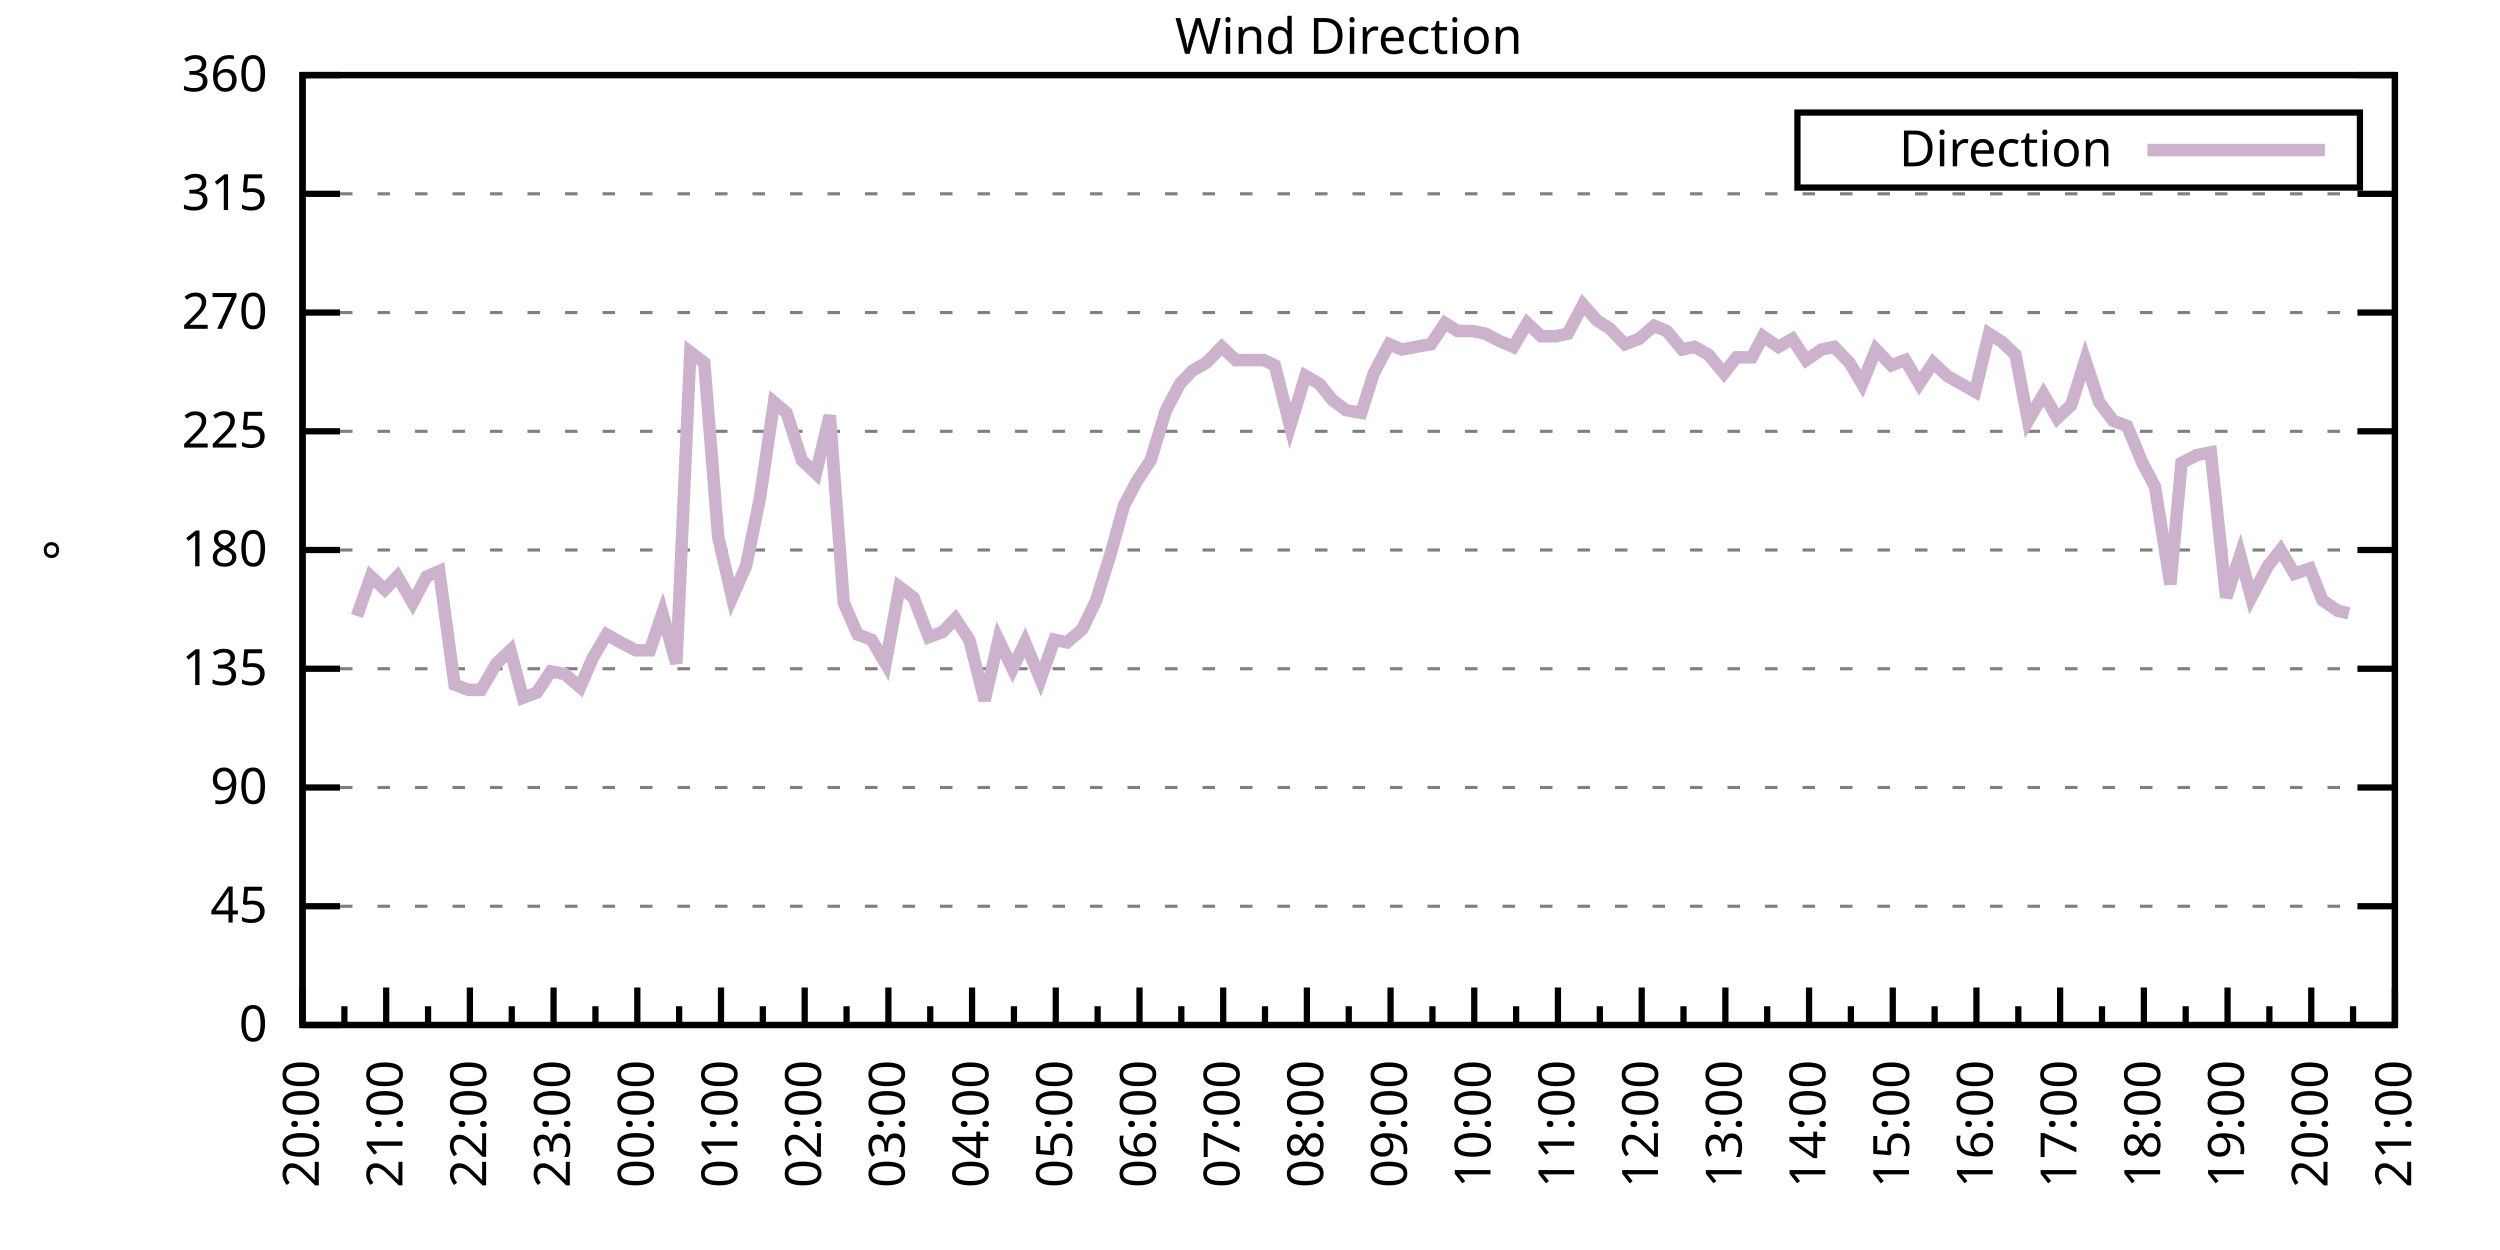
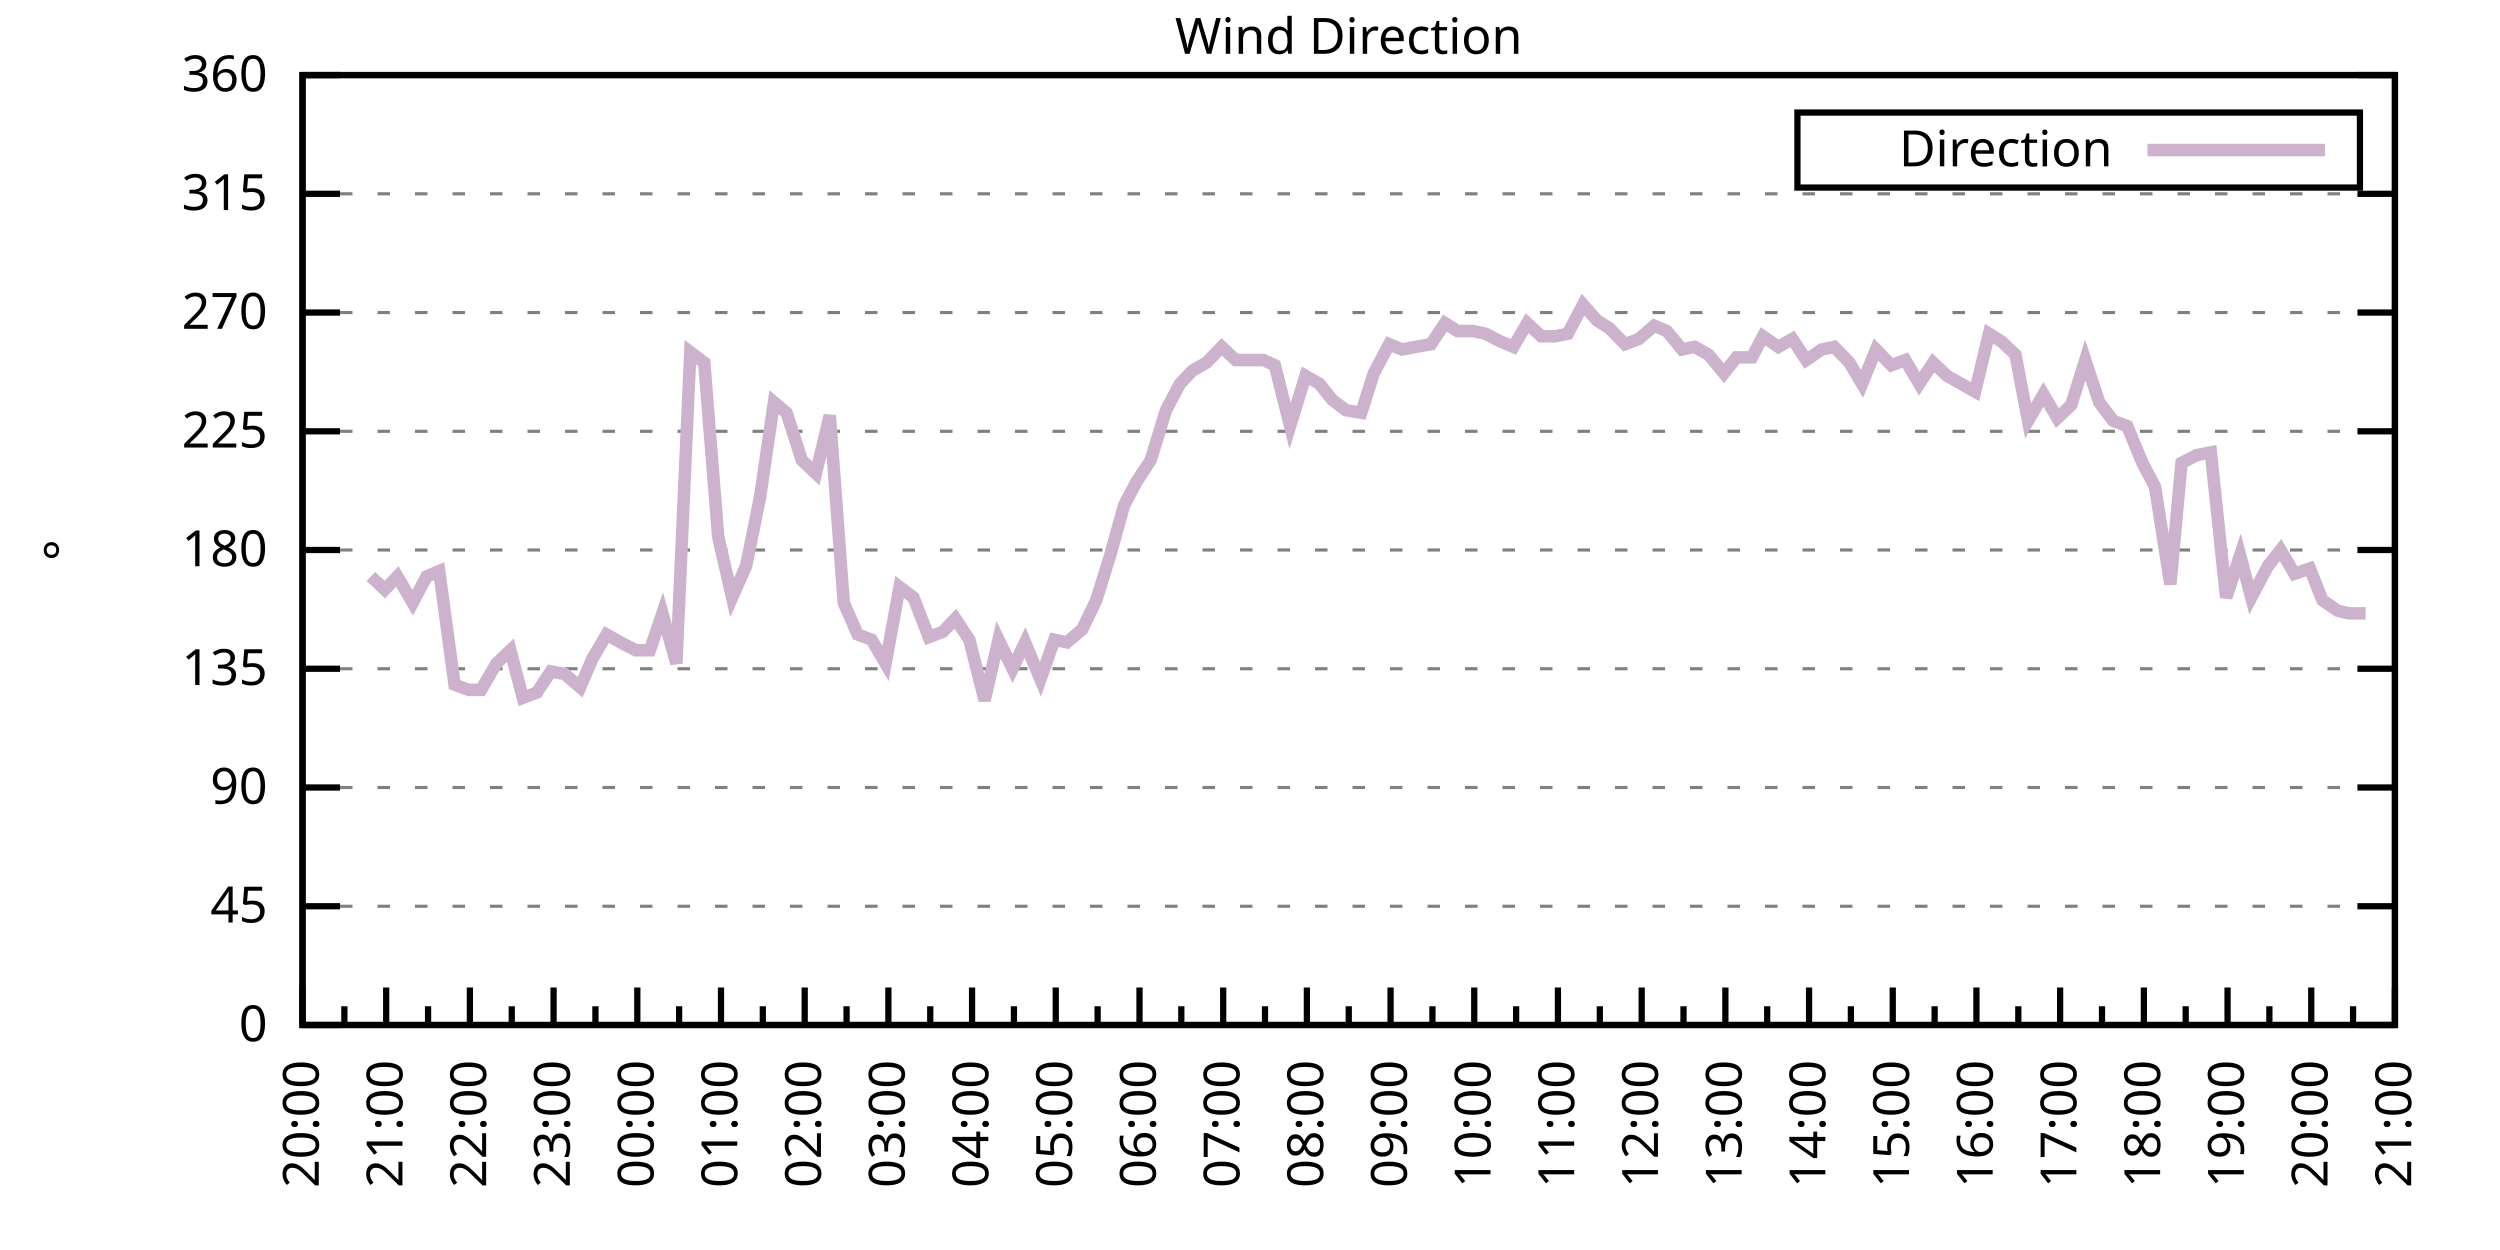
<svg xmlns="http://www.w3.org/2000/svg" xmlns:xlink="http://www.w3.org/1999/xlink" width="400" height="200" viewBox="0 0 400 200">
  <g id="gnuplot_canvas">
    <rect x="0" y="0" width="400" height="200" fill="none" />
    <defs>
      <circle id="gpDot" r="0.5" stroke-width="0.5" stroke="currentColor" />
      <path id="gpPt0" stroke-width="0.333" stroke="currentColor" d="M-1,0 h2 M0,-1 v2" />
      <path id="gpPt1" stroke-width="0.333" stroke="currentColor" d="M-1,-1 L1,1 M1,-1 L-1,1" />
      <path id="gpPt2" stroke-width="0.333" stroke="currentColor" d="M-1,0 L1,0 M0,-1 L0,1 M-1,-1 L1,1 M-1,1 L1,-1" />
      <rect id="gpPt3" stroke-width="0.333" stroke="currentColor" x="-1" y="-1" width="2" height="2" />
      <rect id="gpPt4" stroke-width="0.333" stroke="currentColor" fill="currentColor" x="-1" y="-1" width="2" height="2" />
      <circle id="gpPt5" stroke-width="0.333" stroke="currentColor" cx="0" cy="0" r="1" />
      <use xlink:href="#gpPt5" id="gpPt6" fill="currentColor" stroke="none" />
      <path id="gpPt7" stroke-width="0.333" stroke="currentColor" d="M0,-1.33 L-1.33,0.67 L1.33,0.67 z" />
      <use xlink:href="#gpPt7" id="gpPt8" fill="currentColor" stroke="none" />
      <use xlink:href="#gpPt7" id="gpPt9" stroke="currentColor" transform="rotate(180)" />
      <use xlink:href="#gpPt9" id="gpPt10" fill="currentColor" stroke="none" />
      <use xlink:href="#gpPt3" id="gpPt11" stroke="currentColor" transform="rotate(45)" />
      <use xlink:href="#gpPt11" id="gpPt12" fill="currentColor" stroke="none" />
      <path id="gpPt13" stroke-width="0.333" stroke="currentColor" d="M0,1.330 L1.265,0.411 L0.782,-1.067 L-0.782,-1.076 L-1.265,0.411 z" />
      <use xlink:href="#gpPt13" id="gpPt14" fill="currentColor" stroke="none" />
      <filter id="textbox" filterUnits="objectBoundingBox" x="0" y="0" height="1" width="1">
        <feFlood flood-color="white" flood-opacity="1" result="bgnd" />
        <feComposite in="SourceGraphic" in2="bgnd" operator="atop" />
      </filter>
      <filter id="greybox" filterUnits="objectBoundingBox" x="0" y="0" height="1" width="1">
        <feFlood flood-color="lightgrey" flood-opacity="1" result="grey" />
        <feComposite in="SourceGraphic" in2="grey" operator="atop" />
      </filter>
    </defs>
    <g fill="none" color="white" stroke="currentColor" stroke-width="1.00" stroke-linecap="butt" stroke-linejoin="miter">
</g>
    <g fill="none" color="black" stroke="currentColor" stroke-width="1.00" stroke-linecap="butt" stroke-linejoin="miter">
      <g stroke="none" shape-rendering="crispEdges">
        <polygon fill="rgb(255, 255, 255)" points="48.40,164.00 383.18,164.00 383.18,12.02 48.40,12.02 " />
      </g>
    </g>
    <g fill="none" color="black" stroke="currentColor" stroke-width="1.00" stroke-linecap="butt" stroke-linejoin="miter">
</g>
    <g fill="none" color="black" stroke="black" stroke-width="0.50" stroke-linecap="butt" stroke-linejoin="miter">
</g>
    <g fill="none" color="gray" stroke="currentColor" stroke-width="0.50" stroke-linecap="butt" stroke-linejoin="miter">
      <path stroke="gray" stroke-dasharray="2,4" class="gridline" d="M48.40,164.00 L383.19,164.00  " />
    </g>
    <g fill="none" color="gray" stroke="gray" stroke-width="1.00" stroke-linecap="butt" stroke-linejoin="miter">
</g>
    <g fill="none" color="black" stroke="currentColor" stroke-width="1.00" stroke-linecap="butt" stroke-linejoin="miter">
      <path stroke="black" d="M48.40,164.00 L54.40,164.00 M383.19,164.00 L377.19,164.00  " />
      <g transform="translate(42.80,166.60)" stroke="none" fill="black" font-family="Sans" font-size="8.00" text-anchor="end">
        <text>
          <tspan font-family="Sans"> 0</tspan>
        </text>
      </g>
    </g>
    <g fill="none" color="black" stroke="currentColor" stroke-width="1.00" stroke-linecap="butt" stroke-linejoin="miter">
</g>
    <g fill="none" color="black" stroke="black" stroke-width="0.50" stroke-linecap="butt" stroke-linejoin="miter">
</g>
    <g fill="none" color="gray" stroke="currentColor" stroke-width="0.50" stroke-linecap="butt" stroke-linejoin="miter">
      <path stroke="gray" stroke-dasharray="2,4" class="gridline" d="M48.40,145.00 L383.19,145.00  " />
    </g>
    <g fill="none" color="gray" stroke="gray" stroke-width="1.00" stroke-linecap="butt" stroke-linejoin="miter">
</g>
    <g fill="none" color="black" stroke="currentColor" stroke-width="1.00" stroke-linecap="butt" stroke-linejoin="miter">
      <path stroke="black" d="M48.40,145.00 L54.40,145.00 M383.19,145.00 L377.19,145.00  " />
      <g transform="translate(42.80,147.60)" stroke="none" fill="black" font-family="Sans" font-size="8.00" text-anchor="end">
        <text>
          <tspan font-family="Sans"> 45</tspan>
        </text>
      </g>
    </g>
    <g fill="none" color="black" stroke="currentColor" stroke-width="1.00" stroke-linecap="butt" stroke-linejoin="miter">
</g>
    <g fill="none" color="black" stroke="black" stroke-width="0.50" stroke-linecap="butt" stroke-linejoin="miter">
</g>
    <g fill="none" color="gray" stroke="currentColor" stroke-width="0.50" stroke-linecap="butt" stroke-linejoin="miter">
      <path stroke="gray" stroke-dasharray="2,4" class="gridline" d="M48.40,126.00 L383.19,126.00  " />
    </g>
    <g fill="none" color="gray" stroke="gray" stroke-width="1.00" stroke-linecap="butt" stroke-linejoin="miter">
</g>
    <g fill="none" color="black" stroke="currentColor" stroke-width="1.00" stroke-linecap="butt" stroke-linejoin="miter">
      <path stroke="black" d="M48.40,126.00 L54.40,126.00 M383.19,126.00 L377.19,126.00  " />
      <g transform="translate(42.80,128.60)" stroke="none" fill="black" font-family="Sans" font-size="8.00" text-anchor="end">
        <text>
          <tspan font-family="Sans"> 90</tspan>
        </text>
      </g>
    </g>
    <g fill="none" color="black" stroke="currentColor" stroke-width="1.00" stroke-linecap="butt" stroke-linejoin="miter">
</g>
    <g fill="none" color="black" stroke="black" stroke-width="0.50" stroke-linecap="butt" stroke-linejoin="miter">
</g>
    <g fill="none" color="gray" stroke="currentColor" stroke-width="0.50" stroke-linecap="butt" stroke-linejoin="miter">
      <path stroke="gray" stroke-dasharray="2,4" class="gridline" d="M48.40,107.00 L383.19,107.00  " />
    </g>
    <g fill="none" color="gray" stroke="gray" stroke-width="1.00" stroke-linecap="butt" stroke-linejoin="miter">
</g>
    <g fill="none" color="black" stroke="currentColor" stroke-width="1.00" stroke-linecap="butt" stroke-linejoin="miter">
      <path stroke="black" d="M48.40,107.00 L54.40,107.00 M383.19,107.00 L377.19,107.00  " />
      <g transform="translate(42.80,109.60)" stroke="none" fill="black" font-family="Sans" font-size="8.00" text-anchor="end">
        <text>
          <tspan font-family="Sans"> 135</tspan>
        </text>
      </g>
    </g>
    <g fill="none" color="black" stroke="currentColor" stroke-width="1.00" stroke-linecap="butt" stroke-linejoin="miter">
</g>
    <g fill="none" color="black" stroke="black" stroke-width="0.50" stroke-linecap="butt" stroke-linejoin="miter">
</g>
    <g fill="none" color="gray" stroke="currentColor" stroke-width="0.50" stroke-linecap="butt" stroke-linejoin="miter">
      <path stroke="gray" stroke-dasharray="2,4" class="gridline" d="M48.40,88.00 L383.19,88.00  " />
    </g>
    <g fill="none" color="gray" stroke="gray" stroke-width="1.00" stroke-linecap="butt" stroke-linejoin="miter">
</g>
    <g fill="none" color="black" stroke="currentColor" stroke-width="1.00" stroke-linecap="butt" stroke-linejoin="miter">
      <path stroke="black" d="M48.40,88.00 L54.40,88.00 M383.19,88.00 L377.19,88.00  " />
      <g transform="translate(42.80,90.60)" stroke="none" fill="black" font-family="Sans" font-size="8.00" text-anchor="end">
        <text>
          <tspan font-family="Sans"> 180</tspan>
        </text>
      </g>
    </g>
    <g fill="none" color="black" stroke="currentColor" stroke-width="1.00" stroke-linecap="butt" stroke-linejoin="miter">
</g>
    <g fill="none" color="black" stroke="black" stroke-width="0.50" stroke-linecap="butt" stroke-linejoin="miter">
</g>
    <g fill="none" color="gray" stroke="currentColor" stroke-width="0.50" stroke-linecap="butt" stroke-linejoin="miter">
      <path stroke="gray" stroke-dasharray="2,4" class="gridline" d="M48.40,69.01 L383.19,69.01  " />
    </g>
    <g fill="none" color="gray" stroke="gray" stroke-width="1.00" stroke-linecap="butt" stroke-linejoin="miter">
</g>
    <g fill="none" color="black" stroke="currentColor" stroke-width="1.00" stroke-linecap="butt" stroke-linejoin="miter">
      <path stroke="black" d="M48.40,69.01 L54.40,69.01 M383.19,69.01 L377.19,69.01  " />
      <g transform="translate(42.80,71.61)" stroke="none" fill="black" font-family="Sans" font-size="8.00" text-anchor="end">
        <text>
          <tspan font-family="Sans"> 225</tspan>
        </text>
      </g>
    </g>
    <g fill="none" color="black" stroke="currentColor" stroke-width="1.00" stroke-linecap="butt" stroke-linejoin="miter">
</g>
    <g fill="none" color="black" stroke="black" stroke-width="0.50" stroke-linecap="butt" stroke-linejoin="miter">
</g>
    <g fill="none" color="gray" stroke="currentColor" stroke-width="0.50" stroke-linecap="butt" stroke-linejoin="miter">
      <path stroke="gray" stroke-dasharray="2,4" class="gridline" d="M48.40,50.01 L383.19,50.01  " />
    </g>
    <g fill="none" color="gray" stroke="gray" stroke-width="1.00" stroke-linecap="butt" stroke-linejoin="miter">
</g>
    <g fill="none" color="black" stroke="currentColor" stroke-width="1.00" stroke-linecap="butt" stroke-linejoin="miter">
      <path stroke="black" d="M48.40,50.01 L54.40,50.01 M383.19,50.01 L377.19,50.01  " />
      <g transform="translate(42.80,52.61)" stroke="none" fill="black" font-family="Sans" font-size="8.00" text-anchor="end">
        <text>
          <tspan font-family="Sans"> 270</tspan>
        </text>
      </g>
    </g>
    <g fill="none" color="black" stroke="currentColor" stroke-width="1.00" stroke-linecap="butt" stroke-linejoin="miter">
</g>
    <g fill="none" color="black" stroke="black" stroke-width="0.50" stroke-linecap="butt" stroke-linejoin="miter">
</g>
    <g fill="none" color="gray" stroke="currentColor" stroke-width="0.50" stroke-linecap="butt" stroke-linejoin="miter">
      <path stroke="gray" stroke-dasharray="2,4" class="gridline" d="M48.40,31.01 L383.19,31.01  " />
    </g>
    <g fill="none" color="gray" stroke="gray" stroke-width="1.00" stroke-linecap="butt" stroke-linejoin="miter">
</g>
    <g fill="none" color="black" stroke="currentColor" stroke-width="1.00" stroke-linecap="butt" stroke-linejoin="miter">
      <path stroke="black" d="M48.40,31.01 L54.40,31.01 M383.19,31.01 L377.19,31.01  " />
      <g transform="translate(42.80,33.61)" stroke="none" fill="black" font-family="Sans" font-size="8.00" text-anchor="end">
        <text>
          <tspan font-family="Sans"> 315</tspan>
        </text>
      </g>
    </g>
    <g fill="none" color="black" stroke="currentColor" stroke-width="1.00" stroke-linecap="butt" stroke-linejoin="miter">
</g>
    <g fill="none" color="black" stroke="black" stroke-width="0.50" stroke-linecap="butt" stroke-linejoin="miter">
</g>
    <g fill="none" color="gray" stroke="currentColor" stroke-width="0.50" stroke-linecap="butt" stroke-linejoin="miter">
      <path stroke="gray" stroke-dasharray="2,4" class="gridline" d="M48.40,12.01 L383.19,12.01  " />
    </g>
    <g fill="none" color="gray" stroke="gray" stroke-width="1.00" stroke-linecap="butt" stroke-linejoin="miter">
</g>
    <g fill="none" color="black" stroke="currentColor" stroke-width="1.00" stroke-linecap="butt" stroke-linejoin="miter">
      <path stroke="black" d="M48.40,12.01 L54.40,12.01 M383.19,12.01 L377.19,12.01  " />
      <g transform="translate(42.80,14.61)" stroke="none" fill="black" font-family="Sans" font-size="8.00" text-anchor="end">
        <text>
          <tspan font-family="Sans"> 360</tspan>
        </text>
      </g>
    </g>
    <g fill="none" color="black" stroke="currentColor" stroke-width="1.00" stroke-linecap="butt" stroke-linejoin="miter">
      <path stroke="black" d="M48.40,164.00 L48.40,158.00  " />
      <g transform="translate(51.00,169.60) rotate(270)" stroke="none" fill="black" font-family="Sans" font-size="8.00" text-anchor="end">
        <text>
          <tspan font-family="Sans">20:00</tspan>
        </text>
      </g>
    </g>
    <g fill="none" color="black" stroke="currentColor" stroke-width="1.00" stroke-linecap="butt" stroke-linejoin="miter">
      <path stroke="black" d="M55.10,164.00 L55.10,161.00 M61.79,164.00 L61.79,158.00  " />
      <g transform="translate(64.39,169.60) rotate(270)" stroke="none" fill="black" font-family="Sans" font-size="8.00" text-anchor="end">
        <text>
          <tspan font-family="Sans">21:00</tspan>
        </text>
      </g>
    </g>
    <g fill="none" color="black" stroke="currentColor" stroke-width="1.00" stroke-linecap="butt" stroke-linejoin="miter">
      <path stroke="black" d="M68.49,164.00 L68.49,161.00 M75.18,164.00 L75.18,158.00  " />
      <g transform="translate(77.78,169.60) rotate(270)" stroke="none" fill="black" font-family="Sans" font-size="8.00" text-anchor="end">
        <text>
          <tspan font-family="Sans">22:00</tspan>
        </text>
      </g>
    </g>
    <g fill="none" color="black" stroke="currentColor" stroke-width="1.00" stroke-linecap="butt" stroke-linejoin="miter">
      <path stroke="black" d="M81.88,164.00 L81.88,161.00 M88.57,164.00 L88.57,158.00  " />
      <g transform="translate(91.17,169.60) rotate(270)" stroke="none" fill="black" font-family="Sans" font-size="8.00" text-anchor="end">
        <text>
          <tspan font-family="Sans">23:00</tspan>
        </text>
      </g>
    </g>
    <g fill="none" color="black" stroke="currentColor" stroke-width="1.00" stroke-linecap="butt" stroke-linejoin="miter">
      <path stroke="black" d="M95.27,164.00 L95.27,161.00 M101.97,164.00 L101.97,158.00  " />
      <g transform="translate(104.57,169.60) rotate(270)" stroke="none" fill="black" font-family="Sans" font-size="8.00" text-anchor="end">
        <text>
          <tspan font-family="Sans">00:00</tspan>
        </text>
      </g>
    </g>
    <g fill="none" color="black" stroke="currentColor" stroke-width="1.00" stroke-linecap="butt" stroke-linejoin="miter">
      <path stroke="black" d="M108.66,164.00 L108.66,161.00 M115.36,164.00 L115.36,158.00  " />
      <g transform="translate(117.96,169.60) rotate(270)" stroke="none" fill="black" font-family="Sans" font-size="8.00" text-anchor="end">
        <text>
          <tspan font-family="Sans">01:00</tspan>
        </text>
      </g>
    </g>
    <g fill="none" color="black" stroke="currentColor" stroke-width="1.00" stroke-linecap="butt" stroke-linejoin="miter">
      <path stroke="black" d="M122.05,164.00 L122.05,161.00 M128.75,164.00 L128.75,158.00  " />
      <g transform="translate(131.35,169.60) rotate(270)" stroke="none" fill="black" font-family="Sans" font-size="8.00" text-anchor="end">
        <text>
          <tspan font-family="Sans">02:00</tspan>
        </text>
      </g>
    </g>
    <g fill="none" color="black" stroke="currentColor" stroke-width="1.00" stroke-linecap="butt" stroke-linejoin="miter">
      <path stroke="black" d="M135.45,164.00 L135.45,161.00 M142.14,164.00 L142.14,158.00  " />
      <g transform="translate(144.74,169.60) rotate(270)" stroke="none" fill="black" font-family="Sans" font-size="8.00" text-anchor="end">
        <text>
          <tspan font-family="Sans">03:00</tspan>
        </text>
      </g>
    </g>
    <g fill="none" color="black" stroke="currentColor" stroke-width="1.00" stroke-linecap="butt" stroke-linejoin="miter">
      <path stroke="black" d="M148.84,164.00 L148.84,161.00 M155.53,164.00 L155.53,158.00  " />
      <g transform="translate(158.13,169.60) rotate(270)" stroke="none" fill="black" font-family="Sans" font-size="8.00" text-anchor="end">
        <text>
          <tspan font-family="Sans">04:00</tspan>
        </text>
      </g>
    </g>
    <g fill="none" color="black" stroke="currentColor" stroke-width="1.00" stroke-linecap="butt" stroke-linejoin="miter">
      <path stroke="black" d="M162.23,164.00 L162.23,161.00 M168.92,164.00 L168.92,158.00  " />
      <g transform="translate(171.52,169.60) rotate(270)" stroke="none" fill="black" font-family="Sans" font-size="8.00" text-anchor="end">
        <text>
          <tspan font-family="Sans">05:00</tspan>
        </text>
      </g>
    </g>
    <g fill="none" color="black" stroke="currentColor" stroke-width="1.00" stroke-linecap="butt" stroke-linejoin="miter">
      <path stroke="black" d="M175.62,164.00 L175.62,161.00 M182.32,164.00 L182.32,158.00  " />
      <g transform="translate(184.92,169.60) rotate(270)" stroke="none" fill="black" font-family="Sans" font-size="8.00" text-anchor="end">
        <text>
          <tspan font-family="Sans">06:00</tspan>
        </text>
      </g>
    </g>
    <g fill="none" color="black" stroke="currentColor" stroke-width="1.00" stroke-linecap="butt" stroke-linejoin="miter">
      <path stroke="black" d="M189.01,164.00 L189.01,161.00 M195.71,164.00 L195.71,158.00  " />
      <g transform="translate(198.31,169.60) rotate(270)" stroke="none" fill="black" font-family="Sans" font-size="8.00" text-anchor="end">
        <text>
          <tspan font-family="Sans">07:00</tspan>
        </text>
      </g>
    </g>
    <g fill="none" color="black" stroke="currentColor" stroke-width="1.00" stroke-linecap="butt" stroke-linejoin="miter">
      <path stroke="black" d="M202.40,164.00 L202.40,161.00 M209.10,164.00 L209.10,158.00  " />
      <g transform="translate(211.70,169.60) rotate(270)" stroke="none" fill="black" font-family="Sans" font-size="8.00" text-anchor="end">
        <text>
          <tspan font-family="Sans">08:00</tspan>
        </text>
      </g>
    </g>
    <g fill="none" color="black" stroke="currentColor" stroke-width="1.00" stroke-linecap="butt" stroke-linejoin="miter">
      <path stroke="black" d="M215.80,164.00 L215.80,161.00 M222.49,164.00 L222.49,158.00  " />
      <g transform="translate(225.09,169.60) rotate(270)" stroke="none" fill="black" font-family="Sans" font-size="8.00" text-anchor="end">
        <text>
          <tspan font-family="Sans">09:00</tspan>
        </text>
      </g>
    </g>
    <g fill="none" color="black" stroke="currentColor" stroke-width="1.00" stroke-linecap="butt" stroke-linejoin="miter">
      <path stroke="black" d="M229.19,164.00 L229.19,161.00 M235.88,164.00 L235.88,158.00  " />
      <g transform="translate(238.48,169.60) rotate(270)" stroke="none" fill="black" font-family="Sans" font-size="8.00" text-anchor="end">
        <text>
          <tspan font-family="Sans">10:00</tspan>
        </text>
      </g>
    </g>
    <g fill="none" color="black" stroke="currentColor" stroke-width="1.00" stroke-linecap="butt" stroke-linejoin="miter">
      <path stroke="black" d="M242.58,164.00 L242.58,161.00 M249.27,164.00 L249.27,158.00  " />
      <g transform="translate(251.87,169.60) rotate(270)" stroke="none" fill="black" font-family="Sans" font-size="8.00" text-anchor="end">
        <text>
          <tspan font-family="Sans">11:00</tspan>
        </text>
      </g>
    </g>
    <g fill="none" color="black" stroke="currentColor" stroke-width="1.00" stroke-linecap="butt" stroke-linejoin="miter">
      <path stroke="black" d="M255.97,164.00 L255.97,161.00 M262.67,164.00 L262.67,158.00  " />
      <g transform="translate(265.27,169.60) rotate(270)" stroke="none" fill="black" font-family="Sans" font-size="8.00" text-anchor="end">
        <text>
          <tspan font-family="Sans">12:00</tspan>
        </text>
      </g>
    </g>
    <g fill="none" color="black" stroke="currentColor" stroke-width="1.00" stroke-linecap="butt" stroke-linejoin="miter">
      <path stroke="black" d="M269.36,164.00 L269.36,161.00 M276.06,164.00 L276.06,158.00  " />
      <g transform="translate(278.66,169.60) rotate(270)" stroke="none" fill="black" font-family="Sans" font-size="8.00" text-anchor="end">
        <text>
          <tspan font-family="Sans">13:00</tspan>
        </text>
      </g>
    </g>
    <g fill="none" color="black" stroke="currentColor" stroke-width="1.00" stroke-linecap="butt" stroke-linejoin="miter">
      <path stroke="black" d="M282.75,164.00 L282.75,161.00 M289.45,164.00 L289.45,158.00  " />
      <g transform="translate(292.05,169.60) rotate(270)" stroke="none" fill="black" font-family="Sans" font-size="8.00" text-anchor="end">
        <text>
          <tspan font-family="Sans">14:00</tspan>
        </text>
      </g>
    </g>
    <g fill="none" color="black" stroke="currentColor" stroke-width="1.00" stroke-linecap="butt" stroke-linejoin="miter">
      <path stroke="black" d="M296.14,164.00 L296.14,161.00 M302.84,164.00 L302.84,158.00  " />
      <g transform="translate(305.44,169.60) rotate(270)" stroke="none" fill="black" font-family="Sans" font-size="8.00" text-anchor="end">
        <text>
          <tspan font-family="Sans">15:00</tspan>
        </text>
      </g>
    </g>
    <g fill="none" color="black" stroke="currentColor" stroke-width="1.00" stroke-linecap="butt" stroke-linejoin="miter">
      <path stroke="black" d="M309.54,164.00 L309.54,161.00 M316.23,164.00 L316.23,158.00  " />
      <g transform="translate(318.83,169.60) rotate(270)" stroke="none" fill="black" font-family="Sans" font-size="8.00" text-anchor="end">
        <text>
          <tspan font-family="Sans">16:00</tspan>
        </text>
      </g>
    </g>
    <g fill="none" color="black" stroke="currentColor" stroke-width="1.00" stroke-linecap="butt" stroke-linejoin="miter">
      <path stroke="black" d="M322.93,164.00 L322.93,161.00 M329.62,164.00 L329.62,158.00  " />
      <g transform="translate(332.22,169.60) rotate(270)" stroke="none" fill="black" font-family="Sans" font-size="8.00" text-anchor="end">
        <text>
          <tspan font-family="Sans">17:00</tspan>
        </text>
      </g>
    </g>
    <g fill="none" color="black" stroke="currentColor" stroke-width="1.00" stroke-linecap="butt" stroke-linejoin="miter">
      <path stroke="black" d="M336.32,164.00 L336.32,161.00 M343.02,164.00 L343.02,158.00  " />
      <g transform="translate(345.62,169.60) rotate(270)" stroke="none" fill="black" font-family="Sans" font-size="8.00" text-anchor="end">
        <text>
          <tspan font-family="Sans">18:00</tspan>
        </text>
      </g>
    </g>
    <g fill="none" color="black" stroke="currentColor" stroke-width="1.00" stroke-linecap="butt" stroke-linejoin="miter">
      <path stroke="black" d="M349.71,164.00 L349.71,161.00 M356.41,164.00 L356.41,158.00  " />
      <g transform="translate(359.01,169.60) rotate(270)" stroke="none" fill="black" font-family="Sans" font-size="8.00" text-anchor="end">
        <text>
          <tspan font-family="Sans">19:00</tspan>
        </text>
      </g>
    </g>
    <g fill="none" color="black" stroke="currentColor" stroke-width="1.00" stroke-linecap="butt" stroke-linejoin="miter">
      <path stroke="black" d="M363.10,164.00 L363.10,161.00 M369.80,164.00 L369.80,158.00  " />
      <g transform="translate(372.40,169.60) rotate(270)" stroke="none" fill="black" font-family="Sans" font-size="8.00" text-anchor="end">
        <text>
          <tspan font-family="Sans">20:00</tspan>
        </text>
      </g>
    </g>
    <g fill="none" color="black" stroke="currentColor" stroke-width="1.00" stroke-linecap="butt" stroke-linejoin="miter">
      <path stroke="black" d="M376.49,164.00 L376.49,161.00 M383.19,164.00 L383.19,158.00  " />
      <g transform="translate(385.79,169.60) rotate(270)" stroke="none" fill="black" font-family="Sans" font-size="8.00" text-anchor="end">
        <text>
          <tspan font-family="Sans">21:00</tspan>
        </text>
      </g>
    </g>
    <g fill="none" color="black" stroke="currentColor" stroke-width="1.00" stroke-linecap="butt" stroke-linejoin="miter">
</g>
    <g fill="none" color="black" stroke="currentColor" stroke-width="1.00" stroke-linecap="butt" stroke-linejoin="miter">
      <path stroke="black" d="M48.40,12.01 L48.40,164.00 L383.19,164.00 L383.19,12.01 L48.40,12.01 Z  " />
    </g>
    <g fill="none" color="black" stroke="currentColor" stroke-width="1.00" stroke-linecap="butt" stroke-linejoin="miter">
      <g transform="translate(12.80,88.01) rotate(270)" stroke="none" fill="black" font-family="Sans" font-size="8.00" text-anchor="middle">
        <text>
          <tspan font-family="Sans">°</tspan>
        </text>
      </g>
    </g>
    <g fill="none" color="black" stroke="currentColor" stroke-width="1.00" stroke-linecap="butt" stroke-linejoin="miter">
</g>
    <g fill="none" color="black" stroke="currentColor" stroke-width="1.00" stroke-linecap="butt" stroke-linejoin="miter">
      <path stroke="black" d="M287.59,30.01 L287.59,18.01 L377.59,18.01 L377.59,30.01 L287.59,30.01 Z  " />
    </g>
    <g id="Wind_direction_plot_1">
      <g fill="none" color="white" stroke="black" stroke-width="2.00" stroke-linecap="butt" stroke-linejoin="miter">
</g>
      <g fill="none" color="black" stroke="currentColor" stroke-width="2.00" stroke-linecap="butt" stroke-linejoin="miter">
        <g transform="translate(337.99,26.61)" stroke="none" fill="black" font-family="Sans" font-size="8.00" text-anchor="end">
          <text>
            <tspan font-family="Sans">Direction</tspan>
          </text>
        </g>
      </g>
      <g fill="none" color="black" stroke="currentColor" stroke-width="2.00" stroke-linecap="butt" stroke-linejoin="miter">
-         <path stroke="rgb(204, 178, 204)" d="M343.59,24.01 L371.99,24.01 M57.10,98.56 L59.34,92.23 L61.57,94.34 L63.58,92.23 L66.03,96.45 L68.26,92.23   L70.27,91.38 L72.73,109.54 L74.96,110.38 L76.97,110.38 L79.42,106.16 L81.66,104.05 L83.66,111.65 L85.90,110.80   L88.13,107.43 L90.36,107.85 L92.82,109.96 L94.82,105.31 L97.06,101.52 L99.29,102.78 L101.74,104.05 L103.98,104.05   L105.98,98.14 L108.22,106.16 L110.45,56.34 L112.68,58.03 L114.91,85.89 L117.14,95.60 L119.38,90.54 L121.61,79.56   L123.84,64.36 L125.85,66.05 L128.30,73.65 L130.54,75.76 L132.77,66.47 L135.00,96.45 L137.23,101.52 L139.46,102.36   L141.69,106.16 L143.93,93.92 L146.16,95.60 L148.61,101.94 L150.85,101.09 L152.85,98.98 L155.09,102.36 L157.54,112.07   L159.77,102.36 L162.01,107.00 L164.01,102.78 L166.47,108.69 L168.70,102.36 L170.71,102.78 L173.17,100.67 L175.40,96.03   L177.63,88.85 L179.86,80.83 L181.87,77.03 L184.10,73.65 L186.56,65.63 L188.79,61.41 L190.80,59.30 L193.03,58.03   L195.48,55.50 L197.72,57.61 L199.73,57.61 L202.18,57.61 L203.97,58.45 L206.42,68.16 L208.88,60.14 L211.11,61.41   L213.12,63.94 L215.35,65.63 L217.80,66.05 L219.81,59.72 L222.27,55.07 L224.28,55.92 L226.51,55.50 L228.96,55.07   L231.20,51.70 L233.20,52.96 L235.66,52.96 L237.67,53.39 L240.12,54.65 L242.13,55.50 L244.36,51.70 L246.60,53.81   L248.83,53.81 L250.84,53.39 L253.29,48.74 L255.52,51.27 L257.53,52.54 L259.99,55.07 L262.22,54.23 L264.67,52.12   L266.68,52.96 L269.14,55.92 L271.15,55.50 L273.38,56.76 L275.83,59.72 L277.84,57.18 L280.30,57.18 L282.08,53.81   L284.54,55.50 L286.77,54.23 L289.00,57.61 L291.46,55.92 L293.47,55.50 L295.92,58.03 L297.93,61.41 L300.16,55.92   L302.62,58.45 L304.85,57.61 L307.08,61.41 L309.31,58.03 L311.54,60.14 L313.78,61.41 L316.01,62.67 L318.24,53.39   L320.25,54.65 L322.48,56.76 L324.49,67.32 L326.95,63.10 L329.18,66.90 L331.41,64.78 L333.64,57.61 L335.87,64.36   L338.10,67.32 L340.34,68.16 L342.79,74.07 L344.80,77.87 L347.26,93.49 L349.04,74.07 L351.50,72.81 L353.73,72.38   L356.18,95.60 L358.42,88.85 L360.20,95.60 L362.88,90.54 L364.89,88.00 L367.12,91.80 L369.58,90.96 L371.58,96.03   L374.04,97.72 L375.82,98.14  " />
+         <path stroke="rgb(204, 178, 204)" d="M343.59,24.01 L371.99,24.01 M59.34,92.23 L61.57,94.34 L63.58,92.23 L66.03,96.45 L68.26,92.23 L70.27,91.38   L72.73,109.54 L74.96,110.38 L76.97,110.38 L79.42,106.16 L81.66,104.05 L83.66,111.65 L85.90,110.80 L88.13,107.43   L90.36,107.85 L92.82,109.96 L94.82,105.31 L97.06,101.52 L99.29,102.78 L101.74,104.05 L103.98,104.05 L105.98,98.14   L108.22,106.16 L110.45,56.34 L112.68,58.03 L114.91,85.89 L117.14,95.60 L119.38,90.54 L121.61,79.56 L123.84,64.36   L125.85,66.05 L128.30,73.65 L130.54,75.76 L132.77,66.47 L135.00,96.45 L137.23,101.52 L139.46,102.36 L141.69,106.16   L143.93,93.92 L146.16,95.60 L148.61,101.94 L150.85,101.09 L152.85,98.98 L155.09,102.36 L157.54,112.07 L159.77,102.36   L162.01,107.00 L164.01,102.78 L166.47,108.69 L168.70,102.36 L170.71,102.78 L173.17,100.67 L175.40,96.03 L177.63,88.85   L179.86,80.83 L181.87,77.03 L184.10,73.65 L186.56,65.63 L188.79,61.41 L190.80,59.30 L193.03,58.03 L195.48,55.50   L197.72,57.61 L199.73,57.61 L202.18,57.61 L203.97,58.45 L206.42,68.16 L208.88,60.14 L211.11,61.41 L213.12,63.94   L215.35,65.63 L217.80,66.05 L219.81,59.72 L222.27,55.07 L224.28,55.92 L226.51,55.50 L228.96,55.07 L231.20,51.70   L233.20,52.96 L235.66,52.96 L237.67,53.39 L240.12,54.65 L242.13,55.50 L244.36,51.70 L246.60,53.81 L248.83,53.81   L250.84,53.39 L253.29,48.74 L255.52,51.27 L257.53,52.54 L259.99,55.07 L262.22,54.23 L264.67,52.12 L266.68,52.96   L269.14,55.92 L271.15,55.50 L273.38,56.76 L275.83,59.72 L277.84,57.18 L280.30,57.18 L282.08,53.81 L284.54,55.50   L286.77,54.23 L289.00,57.61 L291.46,55.92 L293.47,55.50 L295.92,58.03 L297.93,61.41 L300.16,55.92 L302.62,58.45   L304.85,57.61 L307.08,61.41 L309.31,58.03 L311.54,60.14 L313.78,61.41 L316.01,62.67 L318.24,53.39 L320.25,54.65   L322.48,56.76 L324.49,67.32 L326.95,63.10 L329.18,66.90 L331.41,64.78 L333.64,57.61 L335.87,64.36 L338.10,67.32   L340.34,68.16 L342.79,74.07 L344.80,77.87 L347.26,93.49 L349.04,74.07 L351.50,72.81 L353.73,72.38 L356.18,95.60   L358.42,88.85 L360.20,95.60 L362.88,90.54 L364.89,88.00 L367.12,91.80 L369.58,90.96 L371.58,96.03 L374.04,97.72   L375.82,98.14 L378.50,98.14  " />
      </g>
    </g>
    <g fill="none" color="black" stroke="currentColor" stroke-width="2.00" stroke-linecap="butt" stroke-linejoin="miter">
</g>
    <g fill="none" color="black" stroke="black" stroke-width="1.00" stroke-linecap="butt" stroke-linejoin="miter">
</g>
    <g fill="none" color="black" stroke="currentColor" stroke-width="1.00" stroke-linecap="butt" stroke-linejoin="miter">
      <path stroke="black" d="M48.40,12.01 L48.40,164.00 L383.19,164.00 L383.19,12.01 L48.40,12.01 Z  " />
    </g>
    <g fill="none" color="black" stroke="currentColor" stroke-width="1.00" stroke-linecap="butt" stroke-linejoin="miter">
      <g transform="translate(215.79,8.61)" stroke="none" fill="black" font-family="Sans" font-size="8.00" text-anchor="middle">
        <text>
          <tspan font-family="Sans">Wind Direction</tspan>
        </text>
      </g>
    </g>
    <g fill="none" color="black" stroke="currentColor" stroke-width="1.00" stroke-linecap="butt" stroke-linejoin="miter">
</g>
  </g>
</svg>
